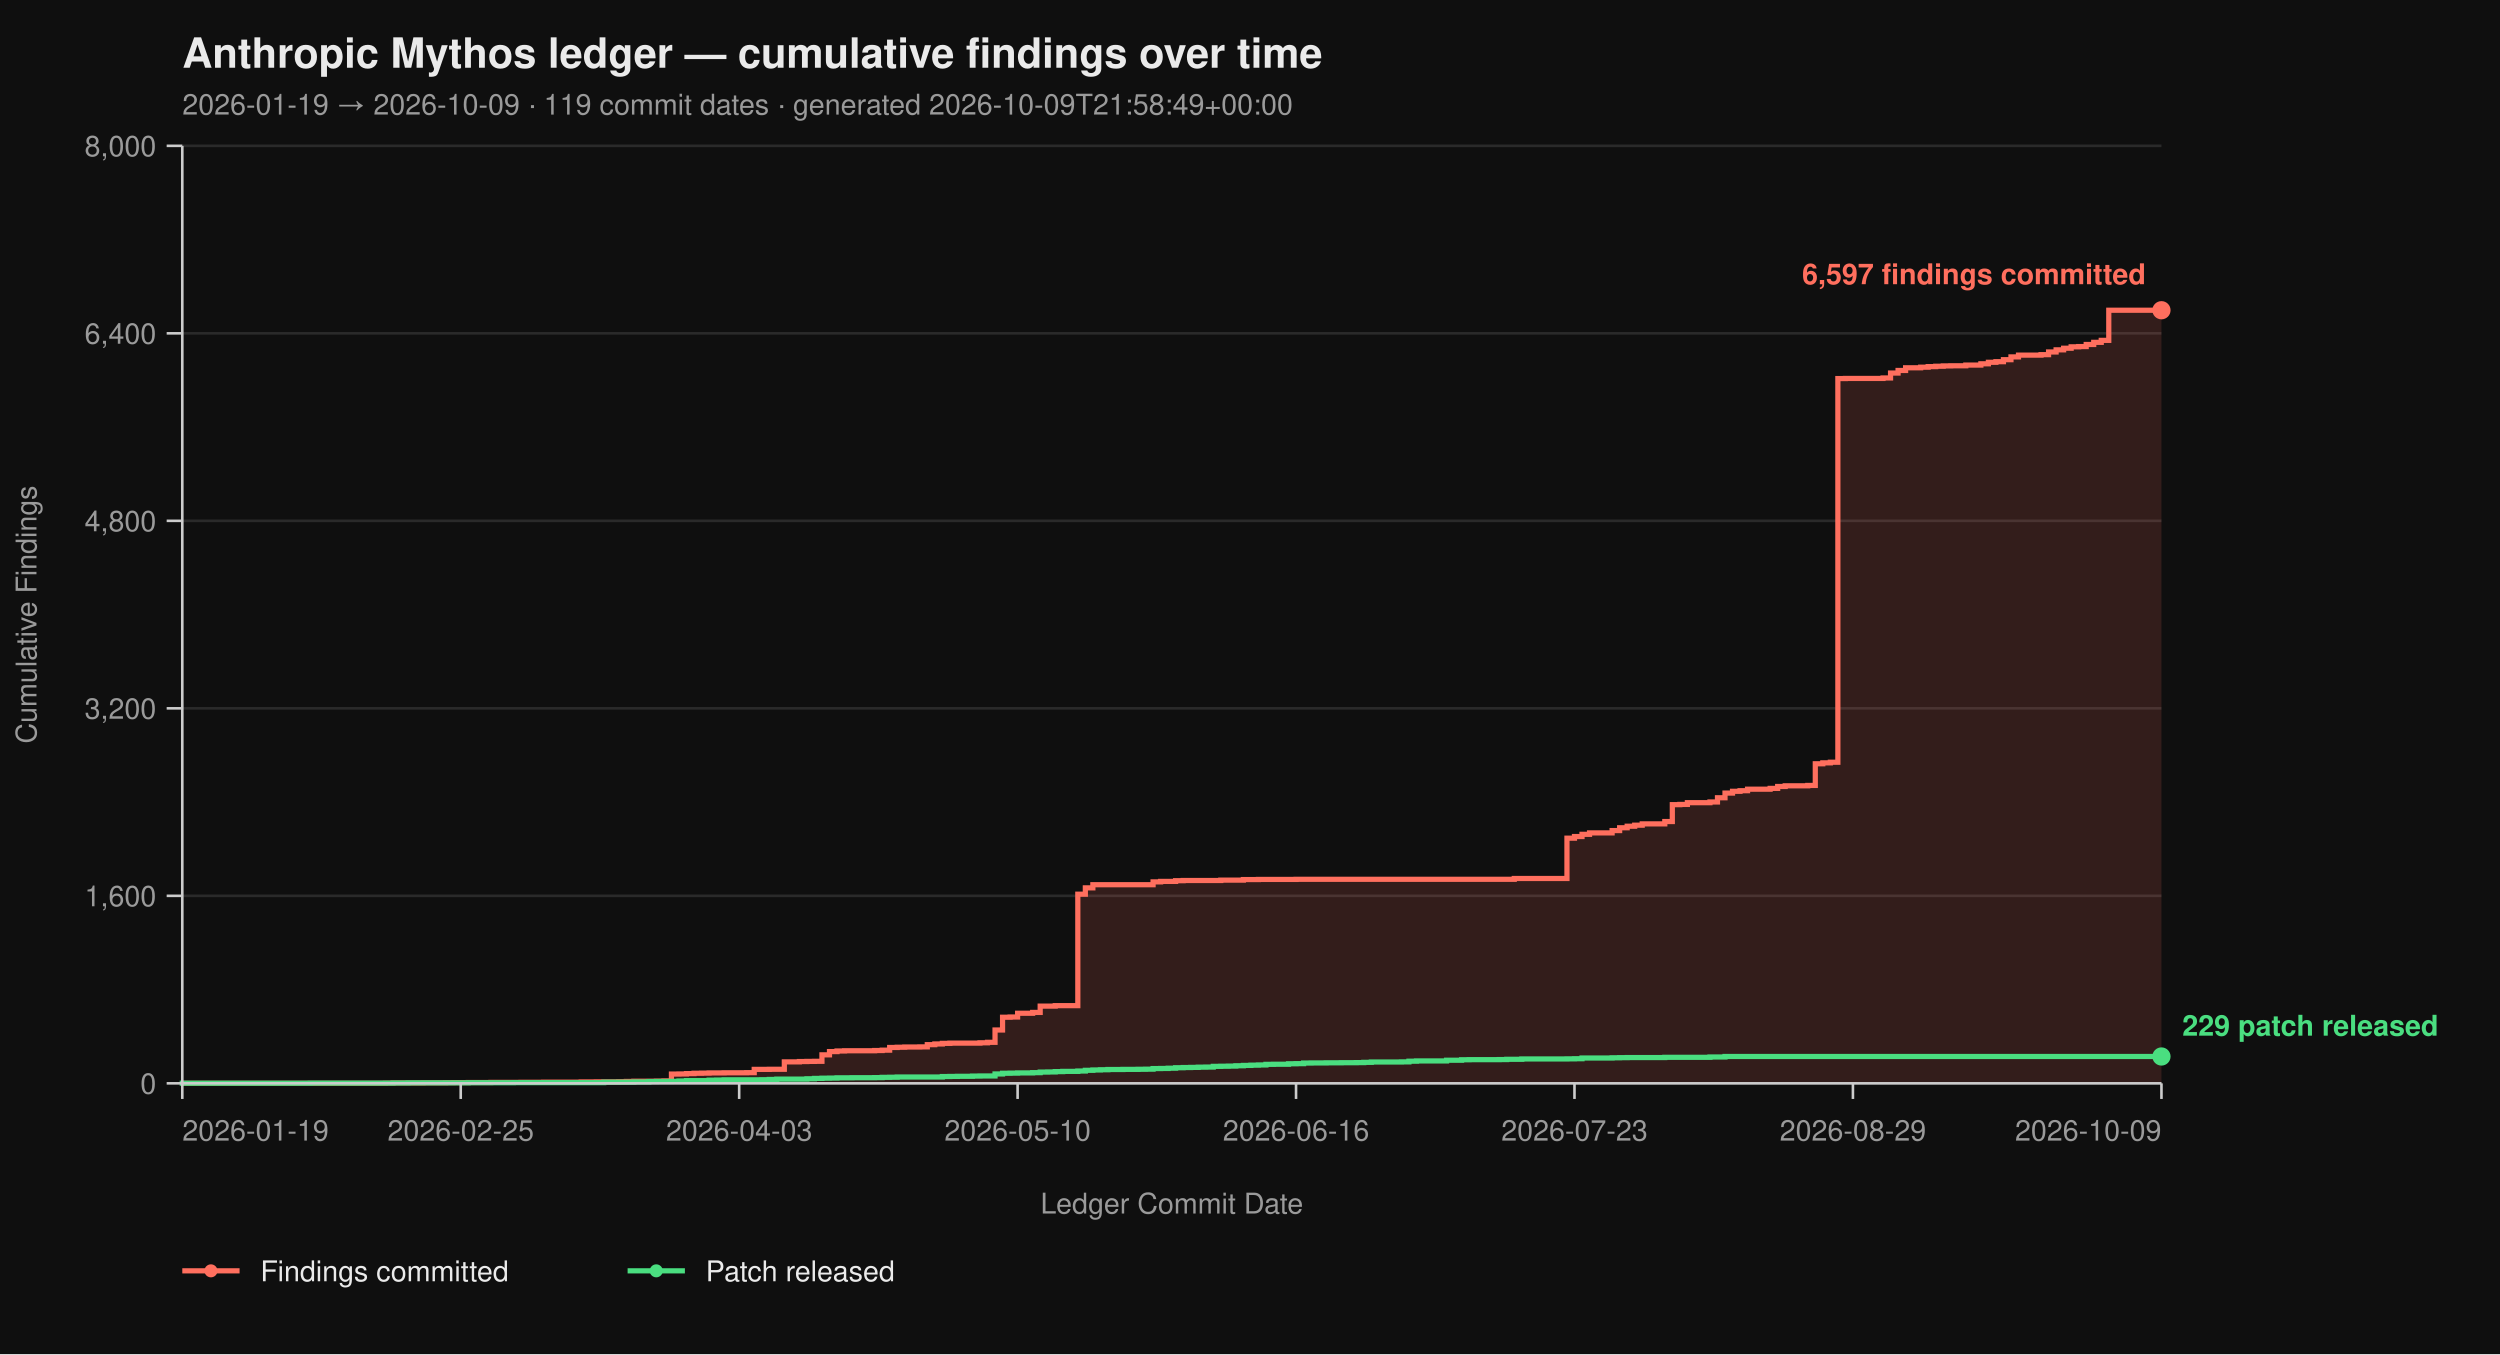
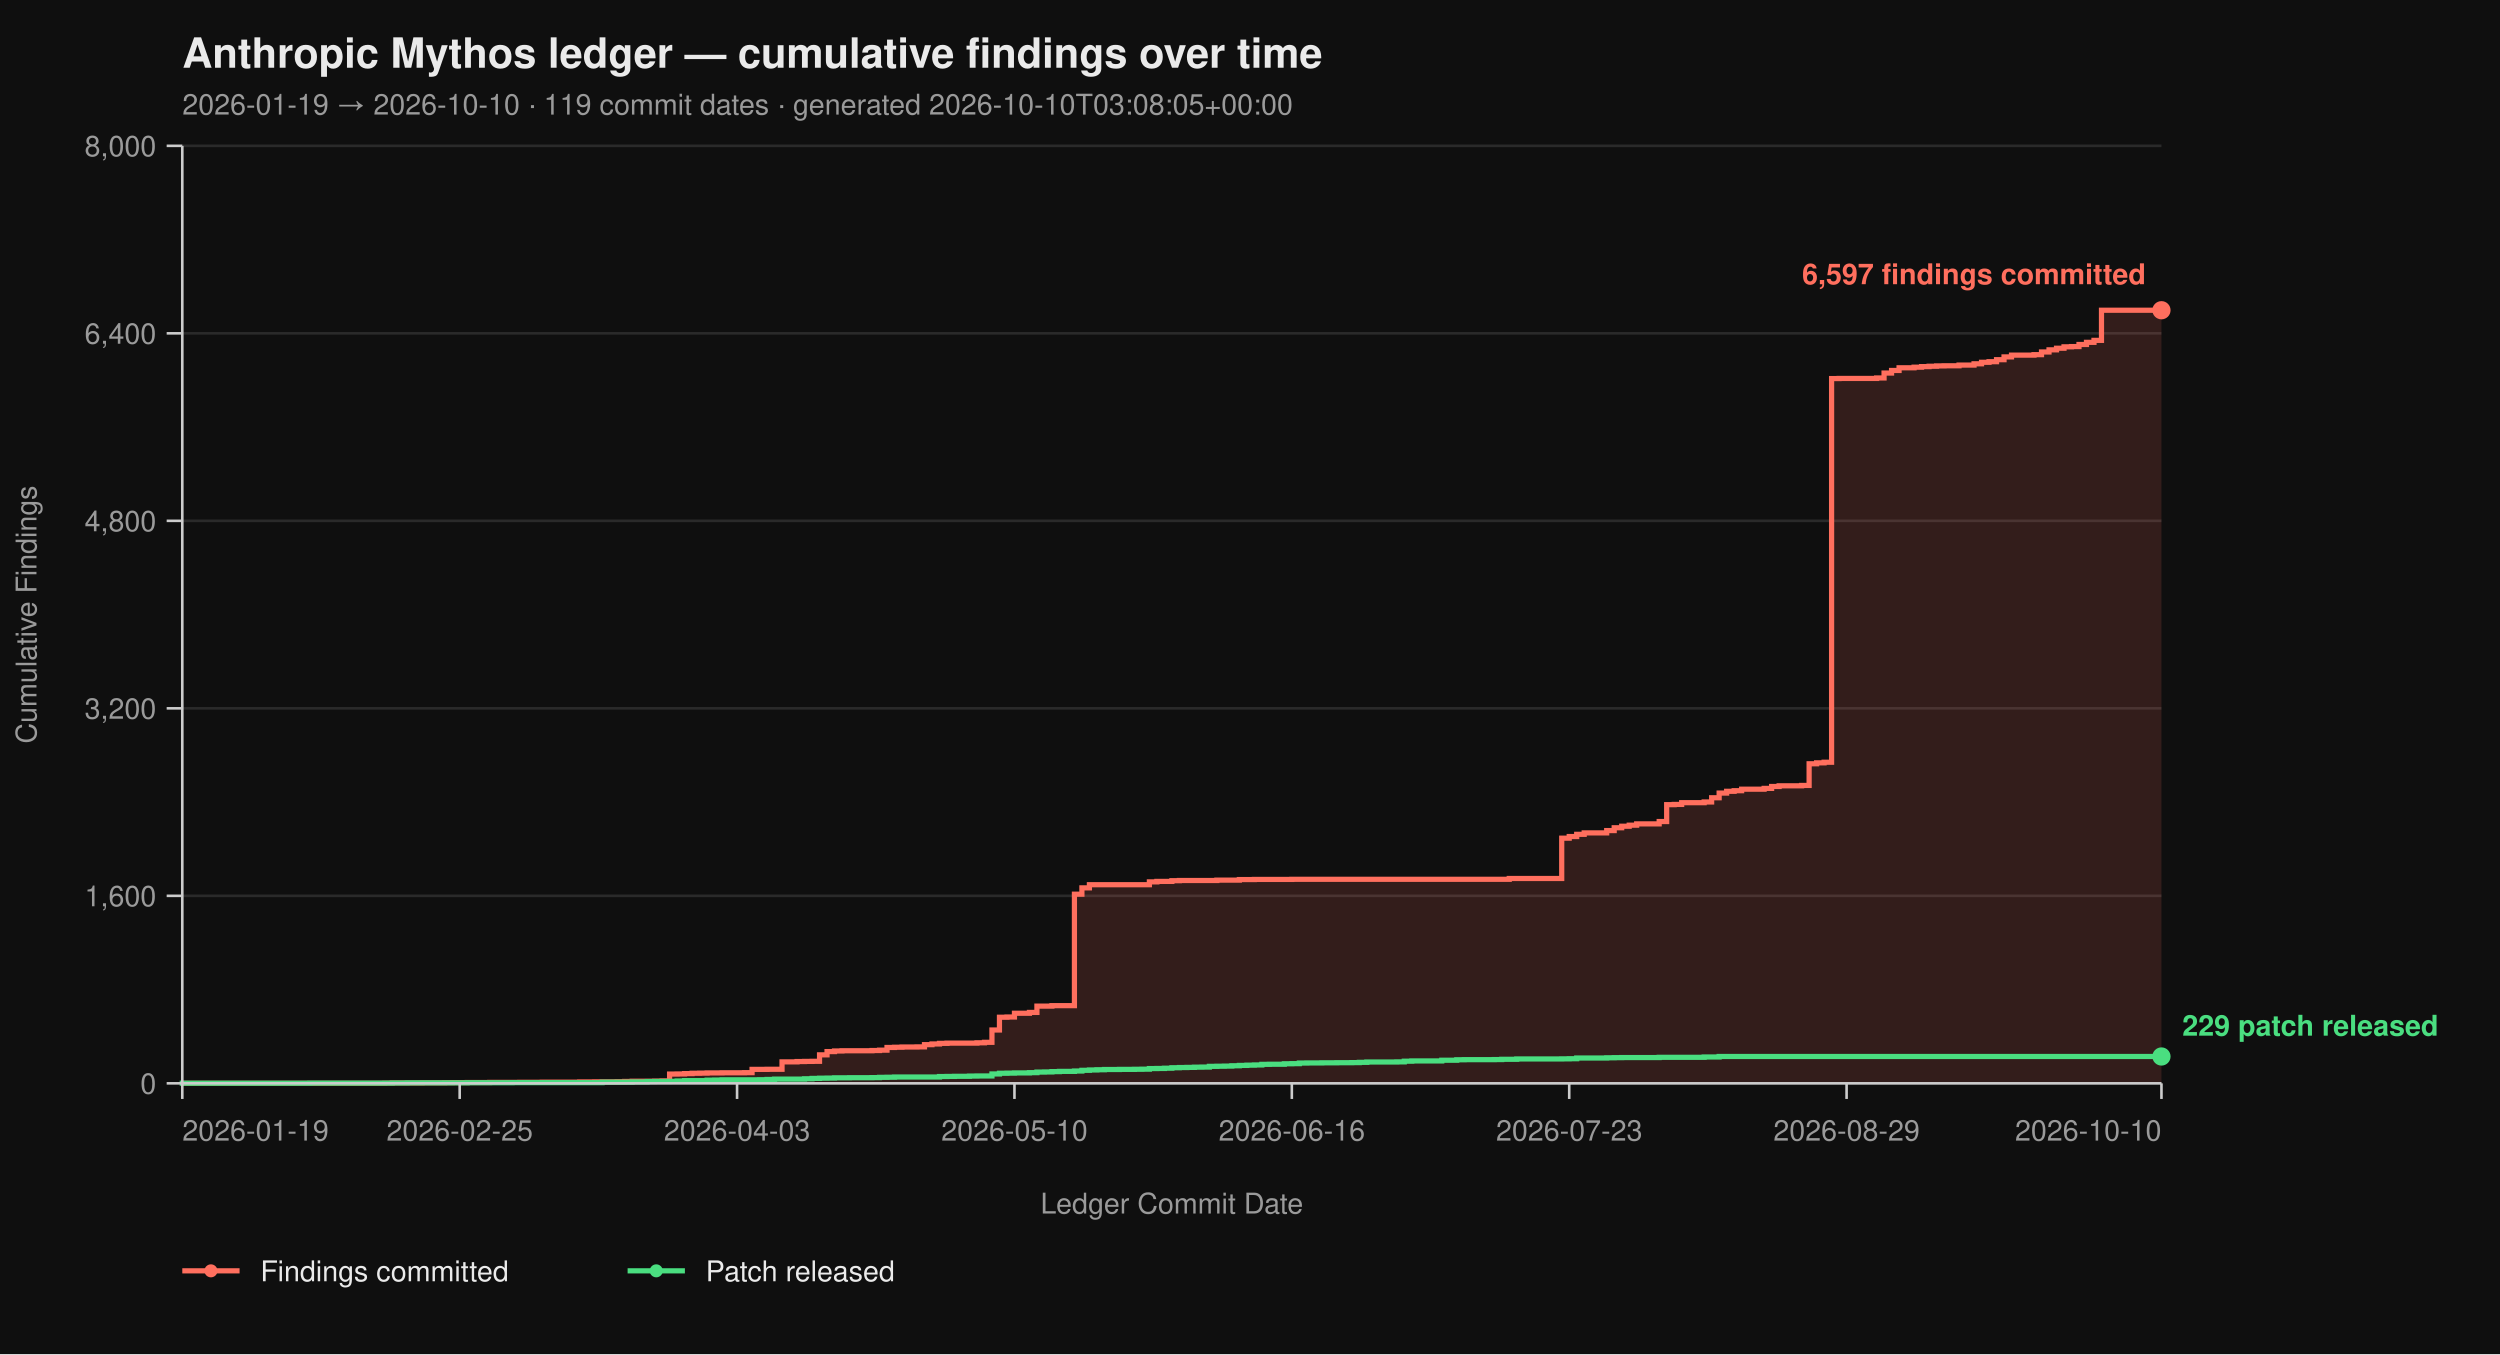
<svg xmlns="http://www.w3.org/2000/svg" viewBox="0 0 960 520" width="960" height="520" font-family="-apple-system, BlinkMacSystemFont, 'Segoe UI', Helvetica, Arial, sans-serif">
  <rect width="100%" height="100%" fill="#0f0f0f" />
  <text x="70" y="26" fill="#eaeaea" font-size="16" font-weight="700">Anthropic Mythos ledger — cumulative findings over time</text>
-   <text x="70" y="44" fill="#9a9a9a" font-size="11">2026-01-19 → 2026-10-09  ·  119 commit dates  ·  generated 2026-10-09T21:58:49+00:00</text>
+   <text x="70" y="44" fill="#9a9a9a" font-size="11">2026-01-19 → 2026-10-10  ·  119 commit dates  ·  generated 2026-10-10T03:08:05+00:00</text>
  <line x1="70" y1="416.00" x2="830" y2="416.00" stroke="#2a2a2a" stroke-width="1" />
  <line x1="70" y1="344.00" x2="830" y2="344.00" stroke="#2a2a2a" stroke-width="1" />
  <line x1="70" y1="272.00" x2="830" y2="272.00" stroke="#2a2a2a" stroke-width="1" />
  <line x1="70" y1="200.00" x2="830" y2="200.00" stroke="#2a2a2a" stroke-width="1" />
  <line x1="70" y1="128.00" x2="830" y2="128.00" stroke="#2a2a2a" stroke-width="1" />
  <line x1="70" y1="56.00" x2="830" y2="56.00" stroke="#2a2a2a" stroke-width="1" />
-   <path d="M 70.00 416.00 L 148.02 416.00 L 148.02 415.95 L 150.91 415.95 L 150.91 415.87 L 162.47 415.87 L 162.47 415.82 L 171.14 415.82 L 171.14 415.77 L 174.03 415.77 L 174.03 415.73 L 179.81 415.73 L 179.81 415.69 L 188.48 415.69 L 188.48 415.64 L 200.04 415.64 L 200.04 415.60 L 208.71 415.60 L 208.71 415.55 L 223.16 415.55 L 223.16 415.46 L 228.94 415.46 L 228.94 415.42 L 237.60 415.42 L 237.60 415.37 L 240.49 415.37 L 240.49 415.28 L 243.38 415.28 L 243.38 415.19 L 252.05 415.19 L 252.05 415.14 L 254.94 415.14 L 254.94 415.06 L 257.83 415.06 L 257.83 412.44 L 260.72 412.44 L 260.72 412.40 L 263.61 412.40 L 263.61 412.26 L 266.50 412.26 L 266.50 412.13 L 269.39 412.13 L 269.39 412.08 L 272.28 412.08 L 272.28 412.00 L 278.06 412.00 L 278.06 411.95 L 286.73 411.95 L 286.73 411.90 L 289.62 411.90 L 289.62 410.64 L 295.40 410.64 L 295.40 410.60 L 301.18 410.60 L 301.18 407.76 L 306.96 407.76 L 306.96 407.63 L 309.85 407.63 L 309.85 407.58 L 312.74 407.58 L 312.74 407.54 L 315.63 407.54 L 315.63 405.06 L 318.52 405.06 L 318.52 403.81 L 321.41 403.81 L 321.41 403.58 L 324.30 403.58 L 324.30 403.49 L 335.86 403.49 L 335.86 403.40 L 338.75 403.40 L 338.75 403.26 L 341.63 403.26 L 341.63 402.23 L 344.52 402.23 L 344.52 402.14 L 347.41 402.14 L 347.41 402.05 L 353.19 402.05 L 353.19 402.00 L 356.08 402.00 L 356.08 401.15 L 358.97 401.15 L 358.97 400.88 L 361.86 400.88 L 361.86 400.65 L 364.75 400.65 L 364.75 400.56 L 376.31 400.56 L 376.31 400.43 L 379.20 400.43 L 379.20 400.25 L 382.09 400.25 L 382.09 395.52 L 384.98 395.52 L 384.98 390.62 L 387.87 390.62 L 387.87 390.53 L 390.76 390.53 L 390.76 389.09 L 396.54 389.09 L 396.54 388.77 L 399.43 388.77 L 399.43 386.35 L 405.21 386.35 L 405.21 386.17 L 413.88 386.17 L 413.88 343.37 L 416.77 343.37 L 416.77 340.94 L 419.66 340.94 L 419.66 339.73 L 442.78 339.73 L 442.78 338.64 L 445.67 338.64 L 445.67 338.46 L 451.44 338.46 L 451.44 338.19 L 454.33 338.19 L 454.33 338.11 L 468.78 338.11 L 468.78 337.97 L 477.45 337.97 L 477.45 337.75 L 483.23 337.75 L 483.23 337.70 L 497.68 337.70 L 497.68 337.65 L 581.48 337.65 L 581.48 337.34 L 601.71 337.34 L 601.71 321.86 L 604.60 321.86 L 604.60 321.23 L 607.49 321.23 L 607.49 320.38 L 610.38 320.38 L 610.38 319.83 L 619.05 319.83 L 619.05 318.94 L 621.94 318.94 L 621.94 317.86 L 624.83 317.86 L 624.83 317.27 L 627.72 317.27 L 627.72 316.87 L 630.61 316.87 L 630.61 316.37 L 639.28 316.37 L 639.28 315.47 L 642.17 315.47 L 642.17 308.99 L 645.06 308.99 L 645.06 308.90 L 647.95 308.90 L 647.95 308.23 L 656.62 308.23 L 656.62 307.96 L 659.51 307.96 L 659.51 306.34 L 662.40 306.34 L 662.40 304.54 L 665.29 304.54 L 665.29 303.86 L 668.17 303.86 L 668.17 303.63 L 671.06 303.63 L 671.06 303.05 L 679.73 303.05 L 679.73 302.74 L 682.62 302.74 L 682.62 302.01 L 685.51 302.01 L 685.51 301.75 L 694.18 301.75 L 694.18 301.61 L 697.07 301.61 L 697.07 293.29 L 699.96 293.29 L 699.96 292.93 L 702.85 292.93 L 702.85 292.70 L 705.74 292.70 L 705.74 145.37 L 708.63 145.37 L 708.63 145.32 L 723.08 145.32 L 723.08 145.14 L 725.97 145.14 L 725.97 143.25 L 728.86 143.25 L 728.86 142.26 L 731.75 142.26 L 731.75 141.23 L 737.53 141.23 L 737.53 141.00 L 740.42 141.00 L 740.42 140.78 L 743.31 140.78 L 743.31 140.64 L 746.20 140.64 L 746.20 140.51 L 749.09 140.51 L 749.09 140.46 L 754.87 140.46 L 754.87 140.19 L 760.65 140.19 L 760.65 139.70 L 763.54 139.70 L 763.54 139.12 L 766.43 139.12 L 766.43 138.89 L 769.32 138.89 L 769.32 138.12 L 772.21 138.12 L 772.21 137.05 L 775.10 137.05 L 775.10 136.37 L 783.76 136.37 L 783.76 136.19 L 786.65 136.19 L 786.65 135.16 L 789.54 135.16 L 789.54 134.34 L 792.43 134.34 L 792.43 133.72 L 795.32 133.72 L 795.32 133.18 L 798.21 133.18 L 798.21 133.08 L 801.10 133.08 L 801.10 132.28 L 803.99 132.28 L 803.99 131.46 L 806.88 131.46 L 806.88 130.70 L 809.77 130.70 L 809.77 119.13 L 830.00 119.13 L 830.00 416.00 Z" fill="#ff6f5e26" stroke="none" />
-   <path d="M 70.00 416.00 L 148.02 416.00 L 148.02 415.95 L 150.91 415.95 L 150.91 415.87 L 162.47 415.87 L 162.47 415.82 L 171.14 415.82 L 171.14 415.77 L 174.03 415.77 L 174.03 415.73 L 179.81 415.73 L 179.81 415.69 L 188.48 415.69 L 188.48 415.64 L 200.04 415.64 L 200.04 415.60 L 208.71 415.60 L 208.71 415.55 L 223.16 415.55 L 223.16 415.46 L 228.94 415.46 L 228.94 415.42 L 237.60 415.42 L 237.60 415.37 L 240.49 415.37 L 240.49 415.28 L 243.38 415.28 L 243.38 415.19 L 252.05 415.19 L 252.05 415.14 L 254.94 415.14 L 254.94 415.06 L 257.83 415.06 L 257.83 412.44 L 260.72 412.44 L 260.72 412.40 L 263.61 412.40 L 263.61 412.26 L 266.50 412.26 L 266.50 412.13 L 269.39 412.13 L 269.39 412.08 L 272.28 412.08 L 272.28 412.00 L 278.06 412.00 L 278.06 411.95 L 286.73 411.95 L 286.73 411.90 L 289.62 411.90 L 289.62 410.64 L 295.40 410.64 L 295.40 410.60 L 301.18 410.60 L 301.18 407.76 L 306.96 407.76 L 306.96 407.63 L 309.85 407.63 L 309.85 407.58 L 312.74 407.58 L 312.74 407.54 L 315.63 407.54 L 315.63 405.06 L 318.52 405.06 L 318.52 403.81 L 321.41 403.81 L 321.41 403.58 L 324.30 403.58 L 324.30 403.49 L 335.86 403.49 L 335.86 403.40 L 338.75 403.40 L 338.75 403.26 L 341.63 403.26 L 341.63 402.23 L 344.52 402.23 L 344.52 402.14 L 347.41 402.14 L 347.41 402.05 L 353.19 402.05 L 353.19 402.00 L 356.08 402.00 L 356.08 401.15 L 358.97 401.15 L 358.97 400.88 L 361.86 400.88 L 361.86 400.65 L 364.75 400.65 L 364.75 400.56 L 376.31 400.56 L 376.31 400.43 L 379.20 400.43 L 379.20 400.25 L 382.09 400.25 L 382.09 395.52 L 384.98 395.52 L 384.98 390.62 L 387.87 390.62 L 387.87 390.53 L 390.76 390.53 L 390.76 389.09 L 396.54 389.09 L 396.54 388.77 L 399.43 388.77 L 399.43 386.35 L 405.21 386.35 L 405.21 386.17 L 413.88 386.17 L 413.88 343.37 L 416.77 343.37 L 416.77 340.94 L 419.66 340.94 L 419.66 339.73 L 442.78 339.73 L 442.78 338.64 L 445.67 338.64 L 445.67 338.46 L 451.44 338.46 L 451.44 338.19 L 454.33 338.19 L 454.33 338.11 L 468.78 338.11 L 468.78 337.97 L 477.45 337.97 L 477.45 337.75 L 483.23 337.75 L 483.23 337.70 L 497.68 337.70 L 497.68 337.65 L 581.48 337.65 L 581.48 337.34 L 601.71 337.34 L 601.71 321.86 L 604.60 321.86 L 604.60 321.23 L 607.49 321.23 L 607.49 320.38 L 610.38 320.38 L 610.38 319.83 L 619.05 319.83 L 619.05 318.94 L 621.94 318.94 L 621.94 317.86 L 624.83 317.86 L 624.83 317.27 L 627.72 317.27 L 627.72 316.87 L 630.61 316.87 L 630.61 316.37 L 639.28 316.37 L 639.28 315.47 L 642.17 315.47 L 642.17 308.99 L 645.06 308.99 L 645.06 308.90 L 647.95 308.90 L 647.95 308.23 L 656.62 308.23 L 656.62 307.96 L 659.51 307.96 L 659.51 306.34 L 662.40 306.34 L 662.40 304.54 L 665.29 304.54 L 665.29 303.86 L 668.17 303.86 L 668.17 303.63 L 671.06 303.63 L 671.06 303.05 L 679.73 303.05 L 679.73 302.74 L 682.62 302.74 L 682.62 302.01 L 685.51 302.01 L 685.51 301.75 L 694.18 301.75 L 694.18 301.61 L 697.07 301.61 L 697.07 293.29 L 699.96 293.29 L 699.96 292.93 L 702.85 292.93 L 702.85 292.70 L 705.74 292.70 L 705.74 145.37 L 708.63 145.37 L 708.63 145.32 L 723.08 145.32 L 723.08 145.14 L 725.97 145.14 L 725.97 143.25 L 728.86 143.25 L 728.86 142.26 L 731.75 142.26 L 731.75 141.23 L 737.53 141.23 L 737.53 141.00 L 740.42 141.00 L 740.42 140.78 L 743.31 140.78 L 743.31 140.64 L 746.20 140.64 L 746.20 140.51 L 749.09 140.51 L 749.09 140.46 L 754.87 140.46 L 754.87 140.19 L 760.65 140.19 L 760.65 139.70 L 763.54 139.70 L 763.54 139.12 L 766.43 139.12 L 766.43 138.89 L 769.32 138.89 L 769.32 138.12 L 772.21 138.12 L 772.21 137.05 L 775.10 137.05 L 775.10 136.37 L 783.76 136.37 L 783.76 136.19 L 786.65 136.19 L 786.65 135.16 L 789.54 135.16 L 789.54 134.34 L 792.43 134.34 L 792.43 133.72 L 795.32 133.72 L 795.32 133.18 L 798.21 133.18 L 798.21 133.08 L 801.10 133.08 L 801.10 132.28 L 803.99 132.28 L 803.99 131.46 L 806.88 131.46 L 806.88 130.70 L 809.77 130.70 L 809.77 119.13 L 830.00 119.13" fill="none" stroke="#ff6f5e" stroke-width="2" stroke-linejoin="miter" stroke-linecap="butt" />
-   <path d="M 70.00 416.00 L 70.00 416.00 L 70.00 415.95 L 119.13 415.95 L 119.13 415.91 L 150.91 415.91 L 150.91 415.87 L 156.69 415.87 L 156.69 415.82 L 179.81 415.82 L 179.81 415.77 L 197.15 415.77 L 197.15 415.73 L 231.83 415.73 L 231.83 415.55 L 243.38 415.55 L 243.38 415.46 L 249.16 415.46 L 249.16 415.32 L 252.05 415.32 L 252.05 415.28 L 257.83 415.28 L 257.83 415.24 L 260.72 415.24 L 260.72 415.10 L 263.61 415.10 L 263.61 414.96 L 272.28 414.96 L 272.28 414.79 L 275.17 414.79 L 275.17 414.74 L 278.06 414.74 L 278.06 414.65 L 292.51 414.65 L 292.51 414.61 L 295.40 414.61 L 295.40 414.51 L 298.29 414.51 L 298.29 414.38 L 309.85 414.38 L 309.85 414.25 L 312.74 414.25 L 312.74 414.11 L 315.63 414.11 L 315.63 414.02 L 318.52 414.02 L 318.52 413.98 L 321.41 413.98 L 321.41 413.88 L 327.19 413.88 L 327.19 413.84 L 335.86 413.84 L 335.86 413.80 L 338.75 413.80 L 338.75 413.70 L 341.63 413.70 L 341.63 413.66 L 344.52 413.66 L 344.52 413.57 L 361.86 413.57 L 361.86 413.39 L 364.75 413.39 L 364.75 413.35 L 367.64 413.35 L 367.64 413.30 L 373.42 413.30 L 373.42 413.21 L 376.31 413.21 L 376.31 413.17 L 382.09 413.17 L 382.09 412.40 L 384.98 412.40 L 384.98 412.13 L 387.87 412.13 L 387.87 412.08 L 390.76 412.08 L 390.76 412.00 L 396.54 412.00 L 396.54 411.90 L 399.43 411.90 L 399.43 411.68 L 402.32 411.68 L 402.32 411.63 L 405.21 411.63 L 405.21 411.50 L 408.10 411.50 L 408.10 411.41 L 413.88 411.41 L 413.88 411.27 L 416.77 411.27 L 416.77 411.00 L 419.66 411.00 L 419.66 410.87 L 422.55 410.87 L 422.55 410.78 L 425.44 410.78 L 425.44 410.69 L 431.22 410.69 L 431.22 410.64 L 437.00 410.64 L 437.00 410.60 L 439.89 410.60 L 439.89 410.56 L 442.78 410.56 L 442.78 410.33 L 445.67 410.33 L 445.67 410.29 L 448.56 410.29 L 448.56 410.19 L 451.44 410.19 L 451.44 410.01 L 454.33 410.01 L 454.33 409.93 L 457.22 409.93 L 457.22 409.88 L 460.11 409.88 L 460.11 409.79 L 463.00 409.79 L 463.00 409.75 L 465.89 409.75 L 465.89 409.48 L 468.78 409.48 L 468.78 409.43 L 471.67 409.43 L 471.67 409.38 L 474.56 409.38 L 474.56 409.25 L 477.45 409.25 L 477.45 409.12 L 480.34 409.12 L 480.34 409.02 L 483.23 409.02 L 483.23 408.94 L 486.12 408.94 L 486.12 408.71 L 489.01 408.71 L 489.01 408.67 L 494.79 408.67 L 494.79 408.49 L 497.68 408.49 L 497.68 408.44 L 500.57 408.44 L 500.57 408.21 L 503.46 408.21 L 503.46 408.17 L 509.24 408.17 L 509.24 408.12 L 515.02 408.12 L 515.02 408.08 L 520.80 408.08 L 520.80 408.04 L 523.69 408.04 L 523.69 407.94 L 526.58 407.94 L 526.58 407.81 L 538.14 407.81 L 538.14 407.76 L 541.03 407.76 L 541.03 407.50 L 543.92 407.50 L 543.92 407.40 L 555.48 407.40 L 555.48 407.13 L 561.25 407.13 L 561.25 406.95 L 564.14 406.95 L 564.14 406.91 L 575.70 406.91 L 575.70 406.87 L 578.59 406.87 L 578.59 406.77 L 584.37 406.77 L 584.37 406.64 L 601.71 406.64 L 601.71 406.60 L 604.60 406.60 L 604.60 406.55 L 607.49 406.55 L 607.49 406.28 L 619.05 406.28 L 619.05 406.19 L 621.94 406.19 L 621.94 406.14 L 624.83 406.14 L 624.83 406.10 L 639.28 406.10 L 639.28 406.01 L 656.62 406.01 L 656.62 405.88 L 662.40 405.88 L 662.40 405.69 L 830.00 405.69" fill="none" stroke="#4ade80" stroke-width="2" stroke-linejoin="miter" stroke-linecap="butt" />
+   <path d="M 70.00 416.00 L 147.73 416.00 L 147.73 415.95 L 150.61 415.95 L 150.61 415.87 L 162.12 415.87 L 162.12 415.82 L 170.76 415.82 L 170.76 415.77 L 173.64 415.77 L 173.64 415.73 L 179.39 415.73 L 179.39 415.69 L 188.03 415.69 L 188.03 415.64 L 199.55 415.64 L 199.55 415.60 L 208.18 415.60 L 208.18 415.55 L 222.58 415.55 L 222.58 415.46 L 228.33 415.46 L 228.33 415.42 L 236.97 415.42 L 236.97 415.37 L 239.85 415.37 L 239.85 415.28 L 242.73 415.28 L 242.73 415.19 L 251.36 415.19 L 251.36 415.14 L 254.24 415.14 L 254.24 415.06 L 257.12 415.06 L 257.12 412.44 L 260.00 412.44 L 260.00 412.40 L 262.88 412.40 L 262.88 412.26 L 265.76 412.26 L 265.76 412.13 L 268.64 412.13 L 268.64 412.08 L 271.52 412.08 L 271.52 412.00 L 277.27 412.00 L 277.27 411.95 L 285.91 411.95 L 285.91 411.90 L 288.79 411.90 L 288.79 410.64 L 294.55 410.64 L 294.55 410.60 L 300.30 410.60 L 300.30 407.76 L 306.06 407.76 L 306.06 407.63 L 308.94 407.63 L 308.94 407.58 L 311.82 407.58 L 311.82 407.54 L 314.70 407.54 L 314.70 405.06 L 317.58 405.06 L 317.58 403.81 L 320.45 403.81 L 320.45 403.58 L 323.33 403.58 L 323.33 403.49 L 334.85 403.49 L 334.85 403.40 L 337.73 403.40 L 337.73 403.26 L 340.61 403.26 L 340.61 402.23 L 343.48 402.23 L 343.48 402.14 L 346.36 402.14 L 346.36 402.05 L 352.12 402.05 L 352.12 402.00 L 355.00 402.00 L 355.00 401.15 L 357.88 401.15 L 357.88 400.88 L 360.76 400.88 L 360.76 400.65 L 363.64 400.65 L 363.64 400.56 L 375.15 400.56 L 375.15 400.43 L 378.03 400.43 L 378.03 400.25 L 380.91 400.25 L 380.91 395.52 L 383.79 395.52 L 383.79 390.62 L 386.67 390.62 L 386.67 390.53 L 389.55 390.53 L 389.55 389.09 L 395.30 389.09 L 395.30 388.77 L 398.18 388.77 L 398.18 386.35 L 403.94 386.35 L 403.94 386.17 L 412.58 386.17 L 412.58 343.37 L 415.45 343.37 L 415.45 340.94 L 418.33 340.94 L 418.33 339.73 L 441.36 339.73 L 441.36 338.64 L 444.24 338.64 L 444.24 338.46 L 450.00 338.46 L 450.00 338.19 L 452.88 338.19 L 452.88 338.11 L 467.27 338.11 L 467.27 337.97 L 475.91 337.97 L 475.91 337.75 L 481.67 337.75 L 481.67 337.70 L 496.06 337.70 L 496.06 337.65 L 579.55 337.65 L 579.55 337.34 L 599.70 337.34 L 599.70 321.86 L 602.58 321.86 L 602.58 321.23 L 605.45 321.23 L 605.45 320.38 L 608.33 320.38 L 608.33 319.83 L 616.97 319.83 L 616.97 318.94 L 619.85 318.94 L 619.85 317.86 L 622.73 317.86 L 622.73 317.27 L 625.61 317.27 L 625.61 316.87 L 628.48 316.87 L 628.48 316.37 L 637.12 316.37 L 637.12 315.47 L 640.00 315.47 L 640.00 308.99 L 642.88 308.99 L 642.88 308.90 L 645.76 308.90 L 645.76 308.23 L 654.39 308.23 L 654.39 307.96 L 657.27 307.96 L 657.27 306.34 L 660.15 306.34 L 660.15 304.54 L 663.03 304.54 L 663.03 303.86 L 665.91 303.86 L 665.91 303.63 L 668.79 303.63 L 668.79 303.05 L 677.42 303.05 L 677.42 302.74 L 680.30 302.74 L 680.30 302.01 L 683.18 302.01 L 683.18 301.75 L 691.82 301.75 L 691.82 301.61 L 694.70 301.61 L 694.70 293.29 L 697.58 293.29 L 697.58 292.93 L 700.45 292.93 L 700.45 292.70 L 703.33 292.70 L 703.33 145.37 L 706.21 145.37 L 706.21 145.32 L 720.61 145.32 L 720.61 145.14 L 723.48 145.14 L 723.48 143.25 L 726.36 143.25 L 726.36 142.26 L 729.24 142.26 L 729.24 141.23 L 735.00 141.23 L 735.00 141.00 L 737.88 141.00 L 737.88 140.78 L 740.76 140.78 L 740.76 140.64 L 743.64 140.64 L 743.64 140.51 L 746.52 140.51 L 746.52 140.46 L 752.27 140.46 L 752.27 140.19 L 758.03 140.19 L 758.03 139.70 L 760.91 139.70 L 760.91 139.12 L 763.79 139.12 L 763.79 138.89 L 766.67 138.89 L 766.67 138.12 L 769.55 138.12 L 769.55 137.05 L 772.42 137.05 L 772.42 136.37 L 781.06 136.37 L 781.06 136.19 L 783.94 136.19 L 783.94 135.16 L 786.82 135.16 L 786.82 134.34 L 789.70 134.34 L 789.70 133.72 L 792.58 133.72 L 792.58 133.18 L 795.45 133.18 L 795.45 133.08 L 798.33 133.08 L 798.33 132.28 L 801.21 132.28 L 801.21 131.46 L 804.09 131.46 L 804.09 130.70 L 806.97 130.70 L 806.97 119.13 L 830.00 119.13 L 830.00 416.00 Z" fill="#ff6f5e26" stroke="none" />
+   <path d="M 70.00 416.00 L 147.73 416.00 L 147.73 415.95 L 150.61 415.95 L 150.61 415.87 L 162.12 415.87 L 162.12 415.82 L 170.76 415.82 L 170.76 415.77 L 173.64 415.77 L 173.64 415.73 L 179.39 415.73 L 179.39 415.69 L 188.03 415.69 L 188.03 415.64 L 199.55 415.64 L 199.55 415.60 L 208.18 415.60 L 208.18 415.55 L 222.58 415.55 L 222.58 415.46 L 228.33 415.46 L 228.33 415.42 L 236.97 415.42 L 236.97 415.37 L 239.85 415.37 L 239.85 415.28 L 242.73 415.28 L 242.73 415.19 L 251.36 415.19 L 251.36 415.14 L 254.24 415.14 L 254.24 415.06 L 257.12 415.06 L 257.12 412.44 L 260.00 412.44 L 260.00 412.40 L 262.88 412.40 L 262.88 412.26 L 265.76 412.26 L 265.76 412.13 L 268.64 412.13 L 268.64 412.08 L 271.52 412.08 L 271.52 412.00 L 277.27 412.00 L 277.27 411.95 L 285.91 411.95 L 285.91 411.90 L 288.79 411.90 L 288.79 410.64 L 294.55 410.64 L 294.55 410.60 L 300.30 410.60 L 300.30 407.76 L 306.06 407.76 L 306.06 407.63 L 308.94 407.63 L 308.94 407.58 L 311.82 407.58 L 311.82 407.54 L 314.70 407.54 L 314.70 405.06 L 317.58 405.06 L 317.58 403.81 L 320.45 403.81 L 320.45 403.58 L 323.33 403.58 L 323.33 403.49 L 334.85 403.49 L 334.85 403.40 L 337.73 403.40 L 337.73 403.26 L 340.61 403.26 L 340.61 402.23 L 343.48 402.23 L 343.48 402.14 L 346.36 402.14 L 346.36 402.05 L 352.12 402.05 L 352.12 402.00 L 355.00 402.00 L 355.00 401.15 L 357.88 401.15 L 357.88 400.88 L 360.76 400.88 L 360.76 400.65 L 363.64 400.65 L 363.64 400.56 L 375.15 400.56 L 375.15 400.43 L 378.03 400.43 L 378.03 400.25 L 380.91 400.25 L 380.91 395.52 L 383.79 395.52 L 383.79 390.62 L 386.67 390.62 L 386.67 390.53 L 389.55 390.53 L 389.55 389.09 L 395.30 389.09 L 395.30 388.77 L 398.18 388.77 L 398.18 386.35 L 403.94 386.35 L 403.94 386.17 L 412.58 386.17 L 412.58 343.37 L 415.45 343.37 L 415.45 340.94 L 418.33 340.94 L 418.33 339.73 L 441.36 339.73 L 441.36 338.64 L 444.24 338.64 L 444.24 338.46 L 450.00 338.46 L 450.00 338.19 L 452.88 338.19 L 452.88 338.11 L 467.27 338.11 L 467.27 337.97 L 475.91 337.97 L 475.91 337.75 L 481.67 337.75 L 481.67 337.70 L 496.06 337.70 L 496.06 337.65 L 579.55 337.65 L 579.55 337.34 L 599.70 337.34 L 599.70 321.86 L 602.58 321.86 L 602.58 321.23 L 605.45 321.23 L 605.45 320.38 L 608.33 320.38 L 608.33 319.83 L 616.97 319.83 L 616.97 318.94 L 619.85 318.94 L 619.85 317.86 L 622.73 317.86 L 622.73 317.27 L 625.61 317.27 L 625.61 316.87 L 628.48 316.87 L 628.48 316.37 L 637.12 316.37 L 637.12 315.47 L 640.00 315.47 L 640.00 308.99 L 642.88 308.99 L 642.88 308.90 L 645.76 308.90 L 645.76 308.23 L 654.39 308.23 L 654.39 307.96 L 657.27 307.96 L 657.27 306.34 L 660.15 306.34 L 660.15 304.54 L 663.03 304.54 L 663.03 303.86 L 665.91 303.86 L 665.91 303.63 L 668.79 303.63 L 668.79 303.05 L 677.42 303.05 L 677.42 302.74 L 680.30 302.74 L 680.30 302.01 L 683.18 302.01 L 683.18 301.75 L 691.82 301.75 L 691.82 301.61 L 694.70 301.61 L 694.70 293.29 L 697.58 293.29 L 697.58 292.93 L 700.45 292.93 L 700.45 292.70 L 703.33 292.70 L 703.33 145.37 L 706.21 145.37 L 706.21 145.32 L 720.61 145.32 L 720.61 145.14 L 723.48 145.14 L 723.48 143.25 L 726.36 143.25 L 726.36 142.26 L 729.24 142.26 L 729.24 141.23 L 735.00 141.23 L 735.00 141.00 L 737.88 141.00 L 737.88 140.78 L 740.76 140.78 L 740.76 140.64 L 743.64 140.64 L 743.64 140.51 L 746.52 140.51 L 746.52 140.46 L 752.27 140.46 L 752.27 140.19 L 758.03 140.19 L 758.03 139.70 L 760.91 139.70 L 760.91 139.12 L 763.79 139.12 L 763.79 138.89 L 766.67 138.89 L 766.67 138.12 L 769.55 138.12 L 769.55 137.05 L 772.42 137.05 L 772.42 136.37 L 781.06 136.37 L 781.06 136.19 L 783.94 136.19 L 783.94 135.16 L 786.82 135.16 L 786.82 134.34 L 789.70 134.34 L 789.70 133.72 L 792.58 133.72 L 792.58 133.18 L 795.45 133.18 L 795.45 133.08 L 798.33 133.08 L 798.33 132.28 L 801.21 132.28 L 801.21 131.46 L 804.09 131.46 L 804.09 130.70 L 806.97 130.70 L 806.97 119.13 L 830.00 119.13" fill="none" stroke="#ff6f5e" stroke-width="2" stroke-linejoin="miter" stroke-linecap="butt" />
+   <path d="M 70.00 416.00 L 70.00 416.00 L 70.00 415.95 L 118.94 415.95 L 118.94 415.91 L 150.61 415.91 L 150.61 415.87 L 156.36 415.87 L 156.36 415.82 L 179.39 415.82 L 179.39 415.77 L 196.67 415.77 L 196.67 415.73 L 231.21 415.73 L 231.21 415.55 L 242.73 415.55 L 242.73 415.46 L 248.48 415.46 L 248.48 415.32 L 251.36 415.32 L 251.36 415.28 L 257.12 415.28 L 257.12 415.24 L 260.00 415.24 L 260.00 415.10 L 262.88 415.10 L 262.88 414.96 L 271.52 414.96 L 271.52 414.79 L 274.39 414.79 L 274.39 414.74 L 277.27 414.74 L 277.27 414.65 L 291.67 414.65 L 291.67 414.61 L 294.55 414.61 L 294.55 414.51 L 297.42 414.51 L 297.42 414.38 L 308.94 414.38 L 308.94 414.25 L 311.82 414.25 L 311.82 414.11 L 314.70 414.11 L 314.70 414.02 L 317.58 414.02 L 317.58 413.98 L 320.45 413.98 L 320.45 413.88 L 326.21 413.88 L 326.21 413.84 L 334.85 413.84 L 334.85 413.80 L 337.73 413.80 L 337.73 413.70 L 340.61 413.70 L 340.61 413.66 L 343.48 413.66 L 343.48 413.57 L 360.76 413.57 L 360.76 413.39 L 363.64 413.39 L 363.64 413.35 L 366.52 413.35 L 366.52 413.30 L 372.27 413.30 L 372.27 413.21 L 375.15 413.21 L 375.15 413.17 L 380.91 413.17 L 380.91 412.40 L 383.79 412.40 L 383.79 412.13 L 386.67 412.13 L 386.67 412.08 L 389.55 412.08 L 389.55 412.00 L 395.30 412.00 L 395.30 411.90 L 398.18 411.90 L 398.18 411.68 L 401.06 411.68 L 401.06 411.63 L 403.94 411.63 L 403.94 411.50 L 406.82 411.50 L 406.82 411.41 L 412.58 411.41 L 412.58 411.27 L 415.45 411.27 L 415.45 411.00 L 418.33 411.00 L 418.33 410.87 L 421.21 410.87 L 421.21 410.78 L 424.09 410.78 L 424.09 410.69 L 429.85 410.69 L 429.85 410.64 L 435.61 410.64 L 435.61 410.60 L 438.48 410.60 L 438.48 410.56 L 441.36 410.56 L 441.36 410.33 L 444.24 410.33 L 444.24 410.29 L 447.12 410.29 L 447.12 410.19 L 450.00 410.19 L 450.00 410.01 L 452.88 410.01 L 452.88 409.93 L 455.76 409.93 L 455.76 409.88 L 458.64 409.88 L 458.64 409.79 L 461.52 409.79 L 461.52 409.75 L 464.39 409.75 L 464.39 409.48 L 467.27 409.48 L 467.27 409.43 L 470.15 409.43 L 470.15 409.38 L 473.03 409.38 L 473.03 409.25 L 475.91 409.25 L 475.91 409.12 L 478.79 409.12 L 478.79 409.02 L 481.67 409.02 L 481.67 408.94 L 484.55 408.94 L 484.55 408.71 L 487.42 408.71 L 487.42 408.67 L 493.18 408.67 L 493.18 408.49 L 496.06 408.49 L 496.06 408.44 L 498.94 408.44 L 498.94 408.21 L 501.82 408.21 L 501.82 408.17 L 507.58 408.17 L 507.58 408.12 L 513.33 408.12 L 513.33 408.08 L 519.09 408.08 L 519.09 408.04 L 521.97 408.04 L 521.97 407.94 L 524.85 407.94 L 524.85 407.81 L 536.36 407.81 L 536.36 407.76 L 539.24 407.76 L 539.24 407.50 L 542.12 407.50 L 542.12 407.40 L 553.64 407.40 L 553.64 407.13 L 559.39 407.13 L 559.39 406.95 L 562.27 406.95 L 562.27 406.91 L 573.79 406.91 L 573.79 406.87 L 576.67 406.87 L 576.67 406.77 L 582.42 406.77 L 582.42 406.64 L 599.70 406.64 L 599.70 406.60 L 602.58 406.60 L 602.58 406.55 L 605.45 406.55 L 605.45 406.28 L 616.97 406.28 L 616.97 406.19 L 619.85 406.19 L 619.85 406.14 L 622.73 406.14 L 622.73 406.10 L 637.12 406.10 L 637.12 406.01 L 654.39 406.01 L 654.39 405.88 L 660.15 405.88 L 660.15 405.69 L 830.00 405.69" fill="none" stroke="#4ade80" stroke-width="2" stroke-linejoin="miter" stroke-linecap="butt" />
  <line x1="70" y1="56" x2="70" y2="416" stroke="#cccccc" stroke-width="1" />
  <line x1="70" y1="416" x2="830" y2="416" stroke="#cccccc" stroke-width="1" />
  <line x1="64" y1="416.00" x2="70" y2="416.00" stroke="#cccccc" stroke-width="1" />
  <line x1="64" y1="344.00" x2="70" y2="344.00" stroke="#cccccc" stroke-width="1" />
  <line x1="64" y1="272.00" x2="70" y2="272.00" stroke="#cccccc" stroke-width="1" />
  <line x1="64" y1="200.00" x2="70" y2="200.00" stroke="#cccccc" stroke-width="1" />
  <line x1="64" y1="128.00" x2="70" y2="128.00" stroke="#cccccc" stroke-width="1" />
  <line x1="64" y1="56.00" x2="70" y2="56.00" stroke="#cccccc" stroke-width="1" />
  <text x="60" y="420.00" text-anchor="end" fill="#9a9a9a" font-size="11">0</text>
  <text x="60" y="348.00" text-anchor="end" fill="#9a9a9a" font-size="11">1,600</text>
  <text x="60" y="276.00" text-anchor="end" fill="#9a9a9a" font-size="11">3,200</text>
  <text x="60" y="204.00" text-anchor="end" fill="#9a9a9a" font-size="11">4,800</text>
  <text x="60" y="132.00" text-anchor="end" fill="#9a9a9a" font-size="11">6,400</text>
  <text x="60" y="60.00" text-anchor="end" fill="#9a9a9a" font-size="11">8,000</text>
  <text x="14" y="236.00" fill="#9a9a9a" font-size="11" transform="rotate(-90 14 236.00)" text-anchor="middle">Cumulative Findings</text>
  <line x1="70.00" y1="416" x2="70.00" y2="422" stroke="#cccccc" stroke-width="1" />
-   <line x1="176.92" y1="416" x2="176.92" y2="422" stroke="#cccccc" stroke-width="1" />
-   <line x1="283.84" y1="416" x2="283.84" y2="422" stroke="#cccccc" stroke-width="1" />
-   <line x1="390.76" y1="416" x2="390.76" y2="422" stroke="#cccccc" stroke-width="1" />
-   <line x1="497.68" y1="416" x2="497.68" y2="422" stroke="#cccccc" stroke-width="1" />
-   <line x1="604.60" y1="416" x2="604.60" y2="422" stroke="#cccccc" stroke-width="1" />
-   <line x1="711.52" y1="416" x2="711.52" y2="422" stroke="#cccccc" stroke-width="1" />
+   <line x1="176.52" y1="416" x2="176.52" y2="422" stroke="#cccccc" stroke-width="1" />
+   <line x1="283.03" y1="416" x2="283.03" y2="422" stroke="#cccccc" stroke-width="1" />
+   <line x1="389.55" y1="416" x2="389.55" y2="422" stroke="#cccccc" stroke-width="1" />
+   <line x1="496.06" y1="416" x2="496.06" y2="422" stroke="#cccccc" stroke-width="1" />
+   <line x1="602.58" y1="416" x2="602.58" y2="422" stroke="#cccccc" stroke-width="1" />
+   <line x1="709.09" y1="416" x2="709.09" y2="422" stroke="#cccccc" stroke-width="1" />
  <line x1="830.00" y1="416" x2="830.00" y2="422" stroke="#cccccc" stroke-width="1" />
  <text x="70.00" y="438" text-anchor="start" fill="#9a9a9a" font-size="11">2026-01-19</text>
-   <text x="176.92" y="438" text-anchor="middle" fill="#9a9a9a" font-size="11">2026-02-25</text>
-   <text x="283.84" y="438" text-anchor="middle" fill="#9a9a9a" font-size="11">2026-04-03</text>
-   <text x="390.76" y="438" text-anchor="middle" fill="#9a9a9a" font-size="11">2026-05-10</text>
-   <text x="497.68" y="438" text-anchor="middle" fill="#9a9a9a" font-size="11">2026-06-16</text>
-   <text x="604.60" y="438" text-anchor="middle" fill="#9a9a9a" font-size="11">2026-07-23</text>
-   <text x="711.52" y="438" text-anchor="middle" fill="#9a9a9a" font-size="11">2026-08-29</text>
-   <text x="830.00" y="438" text-anchor="end" fill="#9a9a9a" font-size="11">2026-10-09</text>
+   <text x="176.52" y="438" text-anchor="middle" fill="#9a9a9a" font-size="11">2026-02-25</text>
+   <text x="283.03" y="438" text-anchor="middle" fill="#9a9a9a" font-size="11">2026-04-03</text>
+   <text x="389.55" y="438" text-anchor="middle" fill="#9a9a9a" font-size="11">2026-05-10</text>
+   <text x="496.06" y="438" text-anchor="middle" fill="#9a9a9a" font-size="11">2026-06-16</text>
+   <text x="602.58" y="438" text-anchor="middle" fill="#9a9a9a" font-size="11">2026-07-23</text>
+   <text x="709.09" y="438" text-anchor="middle" fill="#9a9a9a" font-size="11">2026-08-29</text>
+   <text x="830.00" y="438" text-anchor="end" fill="#9a9a9a" font-size="11">2026-10-10</text>
  <text x="450.00" y="466" fill="#9a9a9a" font-size="11" text-anchor="middle">Ledger Commit Date</text>
  <circle cx="830.00" cy="119.13" r="3.5" fill="#ff6f5e" />
  <text x="824.00" y="109.13" text-anchor="end" fill="#ff6f5e" font-size="11" font-weight="600">6,597 findings committed</text>
  <circle cx="830.00" cy="405.69" r="3.5" fill="#4ade80" />
  <text x="838.00" y="397.69" text-anchor="start" fill="#4ade80" font-size="11" font-weight="600">229 patch released</text>
  <line x1="70" y1="488" x2="92" y2="488" stroke="#ff6f5e" stroke-width="2" />
  <circle cx="81" cy="488" r="2.5" fill="#ff6f5e" />
  <text x="100" y="492" fill="#eaeaea" font-size="11">Findings committed</text>
  <line x1="241.0" y1="488" x2="263.0" y2="488" stroke="#4ade80" stroke-width="2" />
  <circle cx="252.0" cy="488" r="2.5" fill="#4ade80" />
  <text x="271.0" y="492" fill="#eaeaea" font-size="11">Patch released</text>
</svg>
